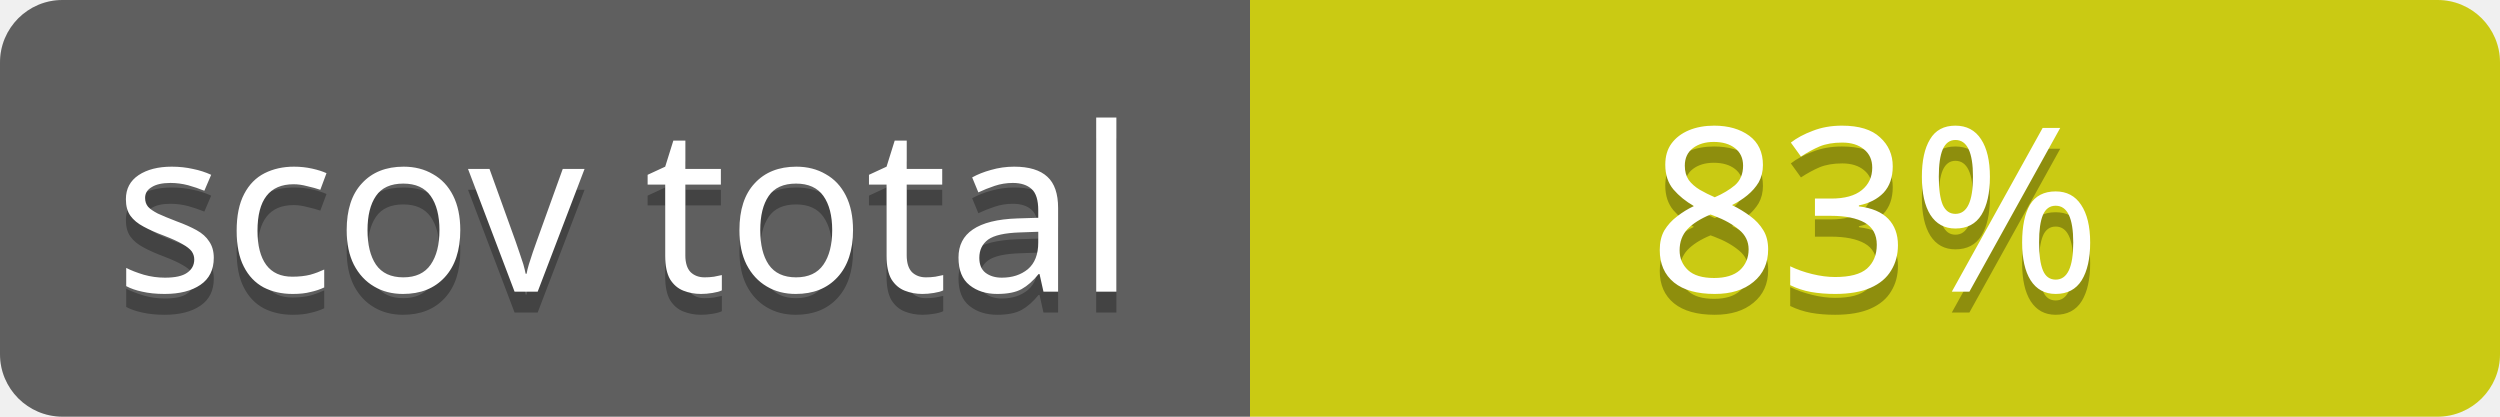
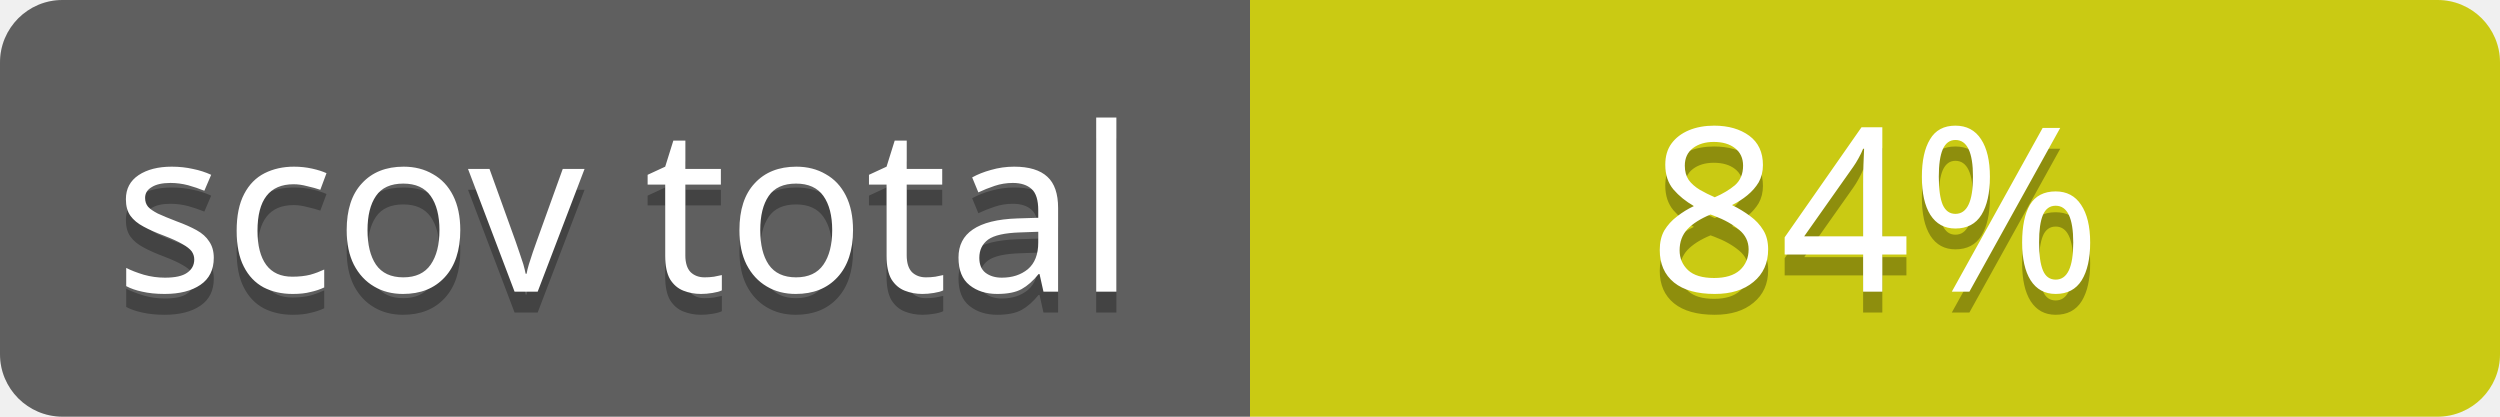
<svg xmlns="http://www.w3.org/2000/svg" contentScriptType="text/ecmascript" contentStyleType="text/css" preserveAspectRatio="xMidYMid meet" version="1.0" height="20" width="120">
  <linearGradient id="smooth" x2="0" y2="120">
    <stop offset="0" stop-color="#bbb" stop-opacity=".1" />
    <stop offset="1" stop-opacity=".1" />
  </linearGradient>
  <clipPath id="round">
    <rect height="20" width="120" rx="3" fill="#fff" />
  </clipPath>
  <g clip-path="url(#round)">
    <rect height="20" width="60" fill="#555" />
    <rect x="60" height="20" width="60" fill="#cccc00" />
    <rect height="20" width="120" fill="url(#smooth)" />
  </g>
  <g fill="#fff" text-anchor="middle" font-family="Verdana,sans-serif" font-size="11">
    <text x="30" y="15" fill="#010101" fill-opacity="0.3">
scov total
</text>
    <text x="30" y="14">
scov total
</text>
  </g>
  <g fill="#fff" text-anchor="middle" font-family="Verdana,sans-serif" font-size="11">
    <text x="90" y="15" fill="#010101" fill-opacity="0.3">
- 83%
+ 84%
</text>
    <text x="90" y="14">
- 83%
+ 84%
</text>
  </g>
</svg>
